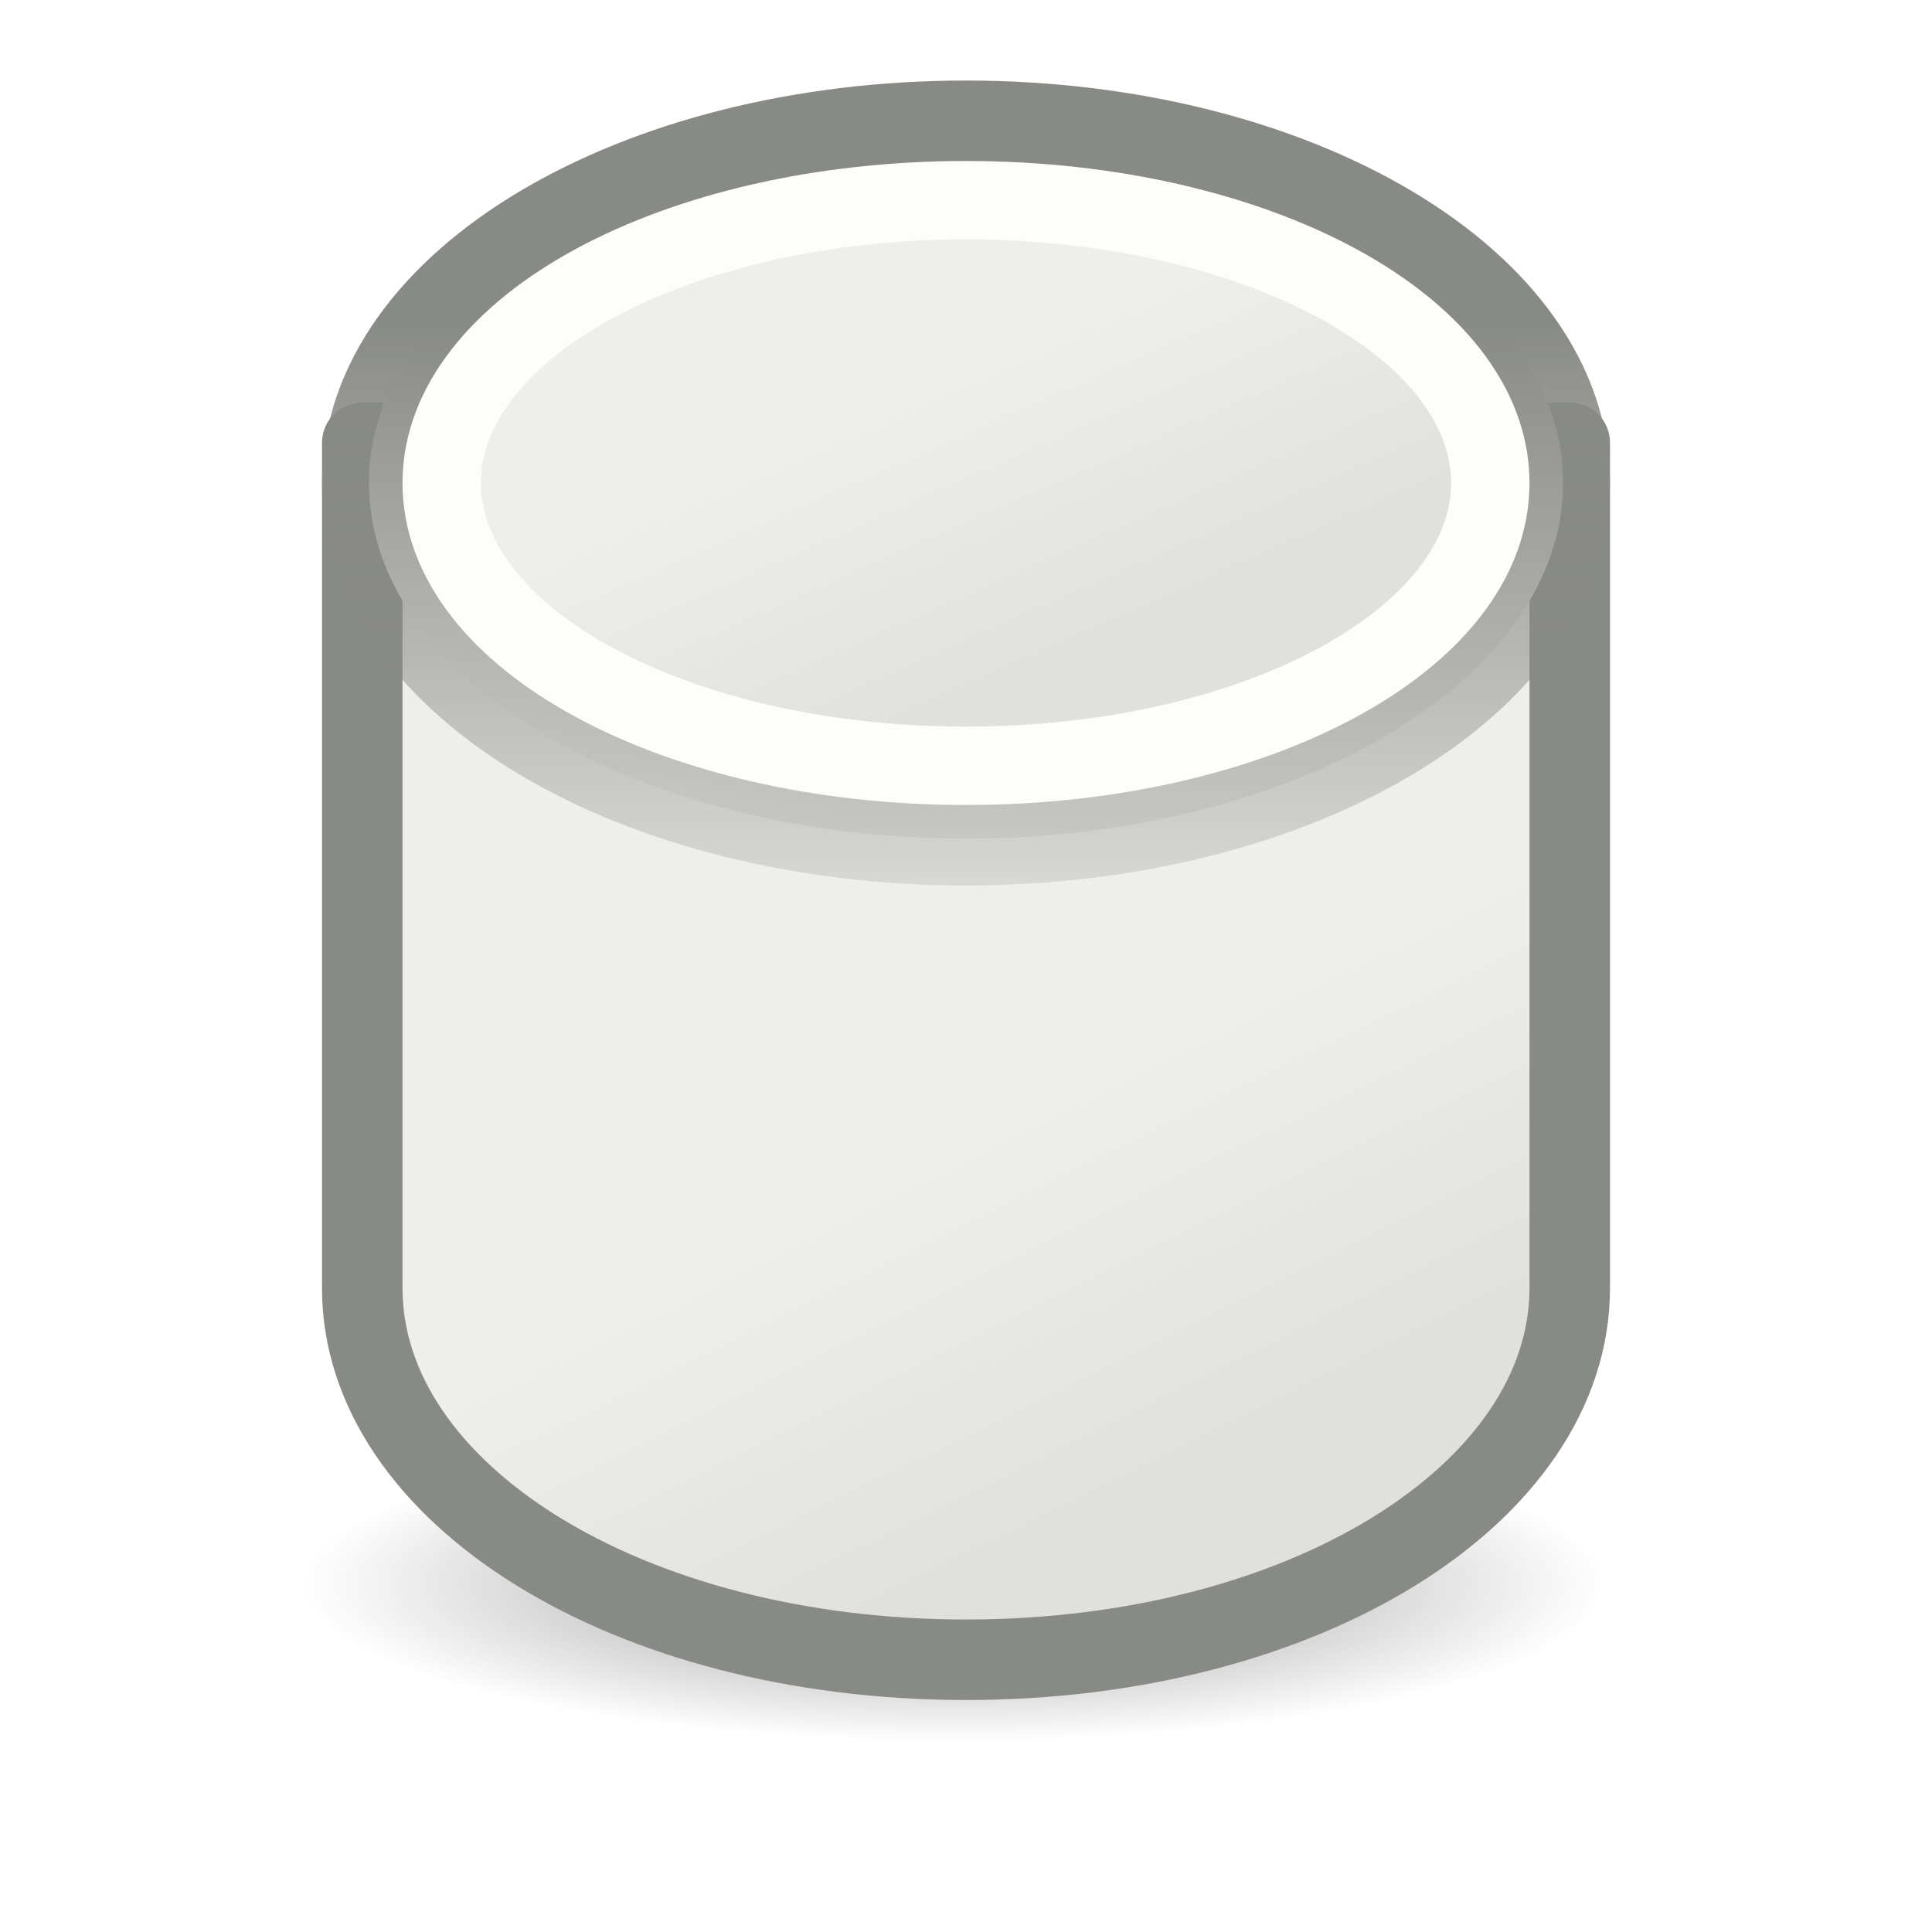
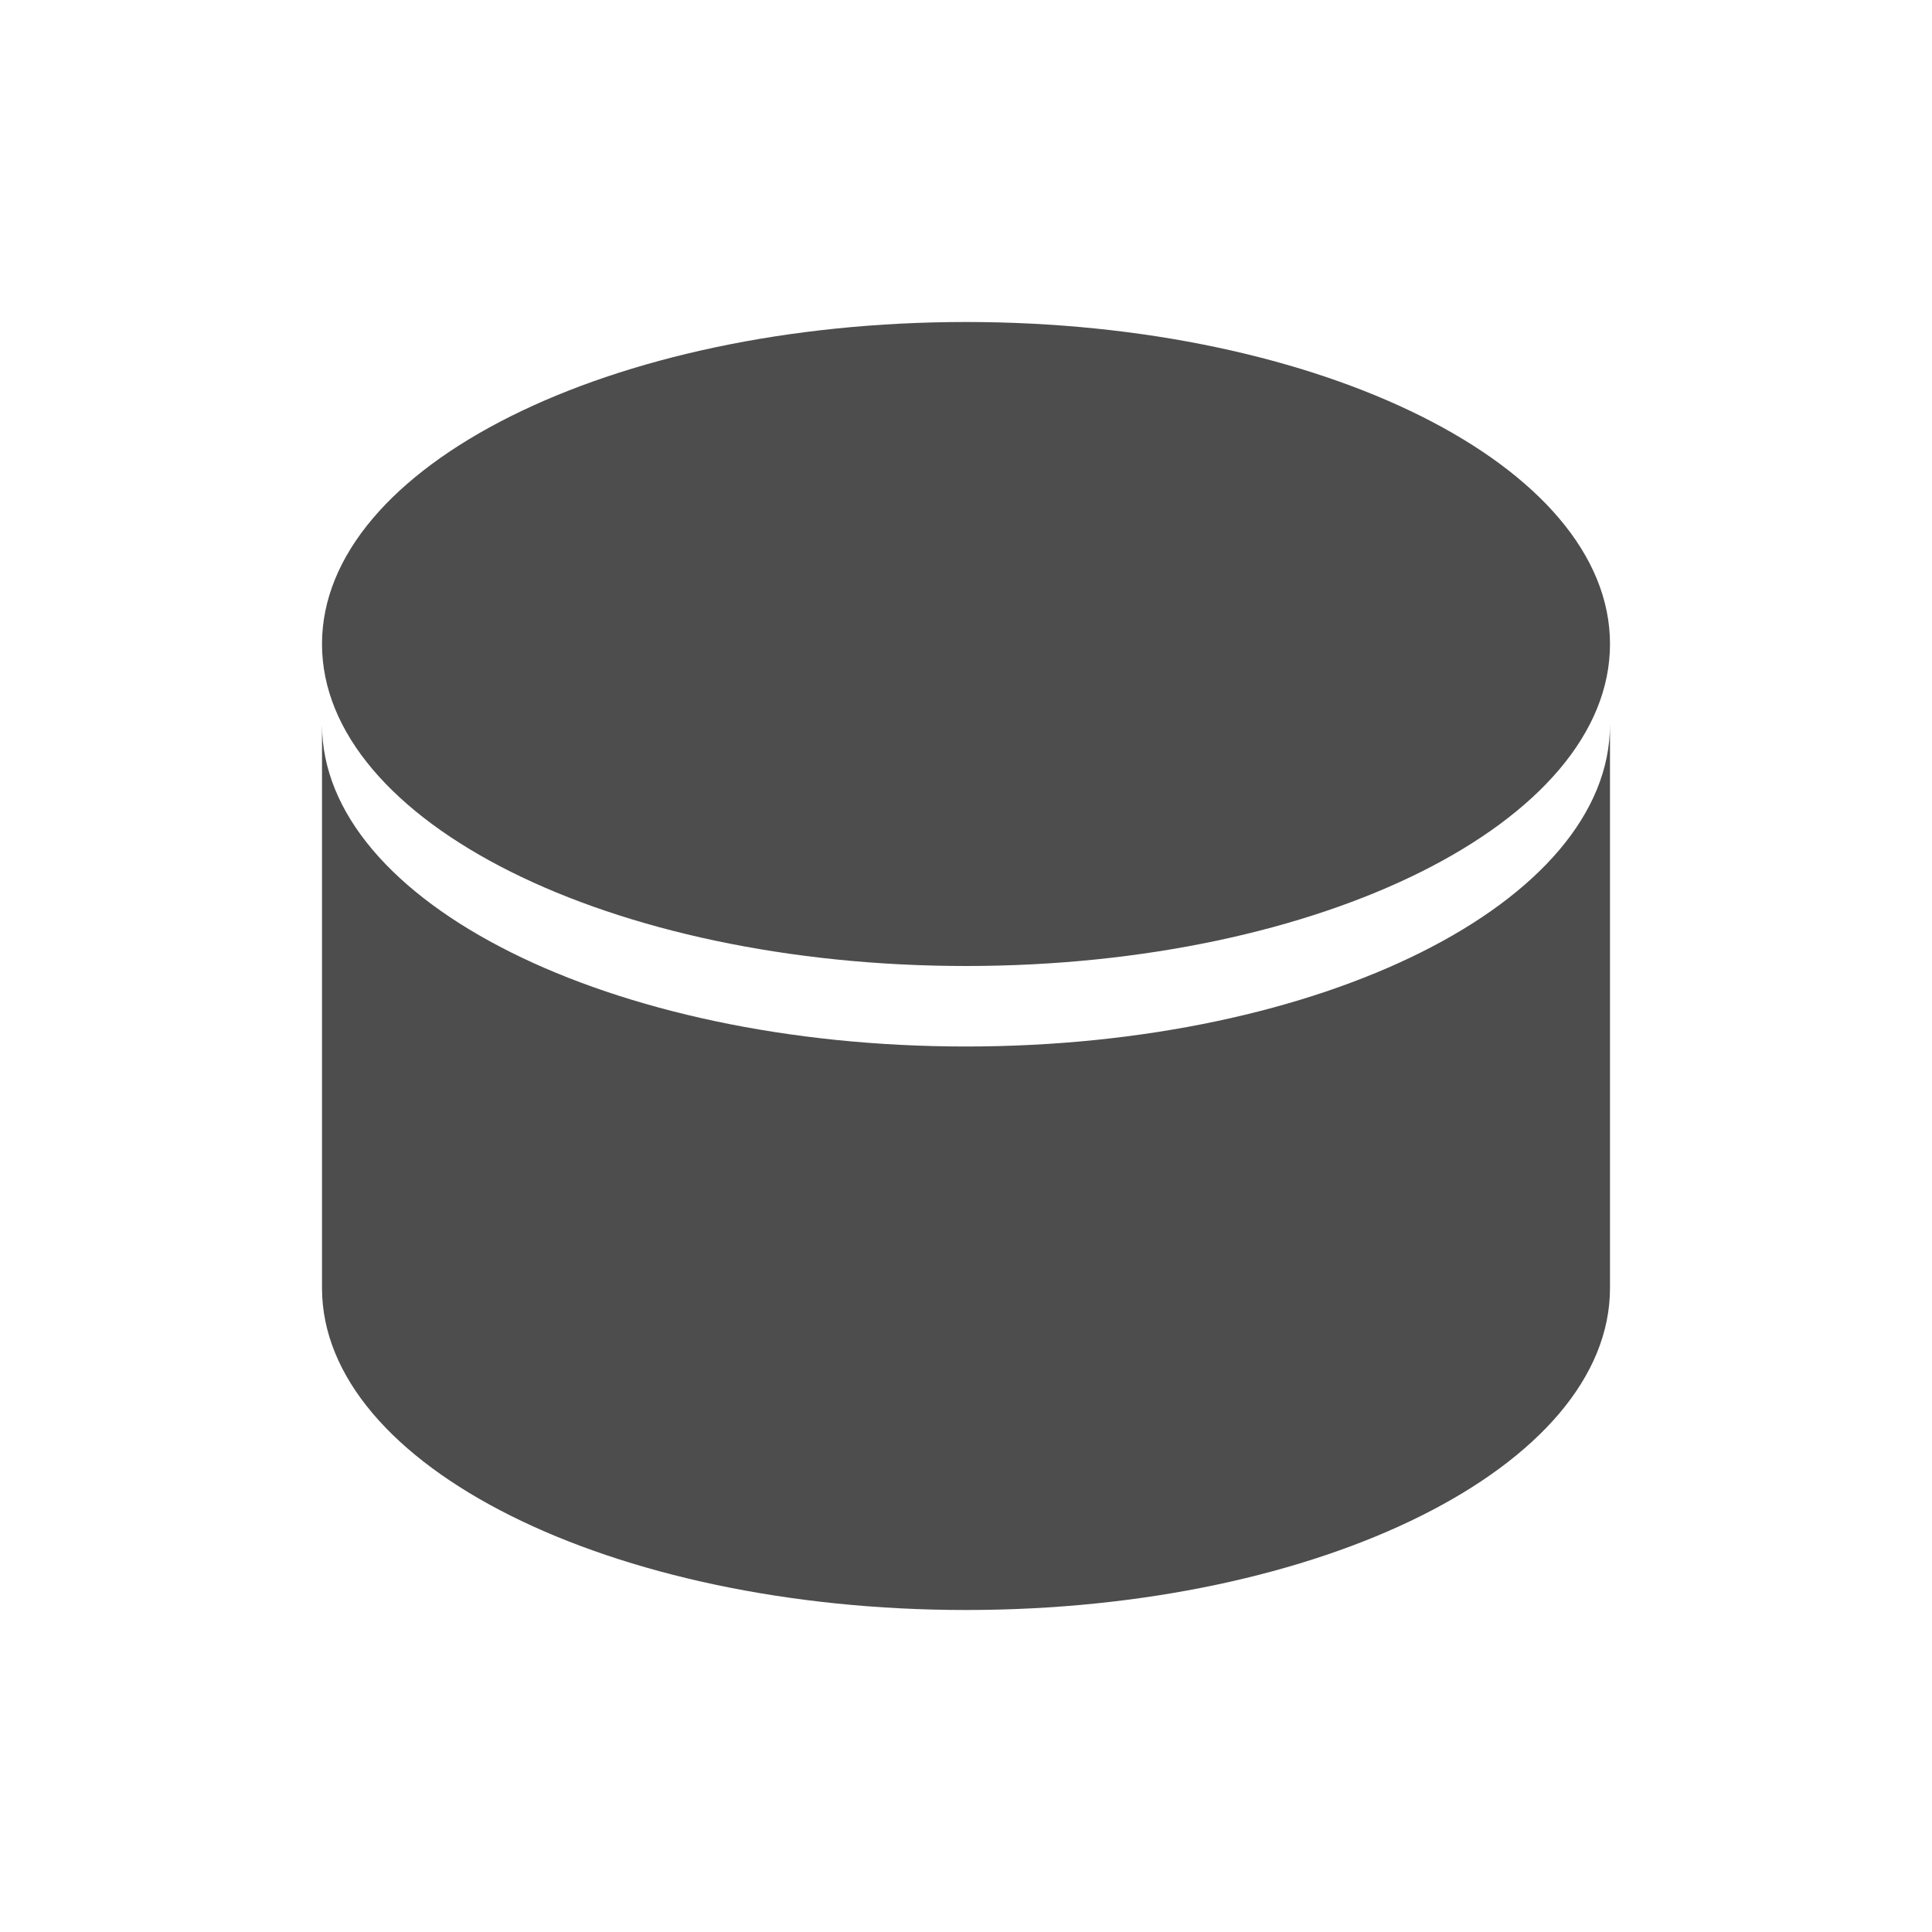
- <svg xmlns="http://www.w3.org/2000/svg" xmlns:xlink="http://www.w3.org/1999/xlink" height="24" width="24">
-   <linearGradient id="a">
-     <stop offset="0" stop-color="#eeeeec" />
-     <stop offset="1" stop-color="#e0e0de" />
-   </linearGradient>
-   <radialGradient id="b" cx="2.25" cy="16" gradientTransform="matrix(.479894 0 0 .1163379 10.77298 15.81324)" gradientUnits="userSpaceOnUse" r="16.875">
-     <stop offset="0" />
-     <stop offset="1" stop-opacity="0" />
-   </radialGradient>
-   <linearGradient id="c" gradientTransform="matrix(.949674 0 0 .575667 2.032112 8.013621)" gradientUnits="userSpaceOnUse" x1="9.446" x2="13.927" xlink:href="#a" y1="8.231" y2="13.701" />
-   <linearGradient id="d" gradientTransform="matrix(.8119815 0 0 .4379746 3.477348 -.554511)" gradientUnits="userSpaceOnUse" x1="9.446" x2="13.927" xlink:href="#a" y1="8.231" y2="13.701" />
-   <linearGradient id="e" gradientTransform="matrix(.9247136 0 0 .5507068 2.294098 -1.726817)" gradientUnits="userSpaceOnUse" x1="9.446" x2="13.927" xlink:href="#a" y1="8.231" y2="13.701" />
-   <linearGradient id="f" gradientUnits="userSpaceOnUse" x1="12" x2="12" y1="2" y2="11">
-     <stop offset="0" stop-color="#888a85" />
-     <stop offset="1" stop-color="#888a85" stop-opacity="0" />
-   </linearGradient>
-   <g fill-rule="evenodd" transform="translate(0 2)">
-     <ellipse cx="11.853" cy="17.675" display="block" fill="url(#b)" opacity=".433" rx="8.098" ry="1.963" />
-     <g stroke-linejoin="round">
-       <path d="m19.5 14c0 2.55-3.293 4.618-7.5 4.618s-7.5-2.067-7.5-4.618v-10.5h15z" fill="url(#c)" stroke="#888a85" />
-       <ellipse cx="12" cy="4" fill="url(#e)" rx="7.417" ry="4.417" stroke="url(#f)" stroke-width="1.165" />
-       <ellipse cx="12" cy="4" fill="url(#d)" rx="6.513" ry="3.513" stroke="#fdfdfb" stroke-width=".974" />
-     </g>
-   </g>
+ <svg xmlns="http://www.w3.org/2000/svg" viewBox="0 0 24 24">
+   <path style="fill:#4d4d4d" d="M 12 4 A 8 4 0 0 0 4 8 A 8 4 0 0 0 12 12 A 8 4 0 0 0 20 8 A 8 4 0 0 0 12 4 z M 4 9 L 4 16 C 4 18.209 7.582 20 12 20 C 16.418 20 20 18.209 20 16 L 20 9 C 20 11.209 16.418 13 12 13 C 7.582 13 4 11.209 4 9 z " />
</svg>
